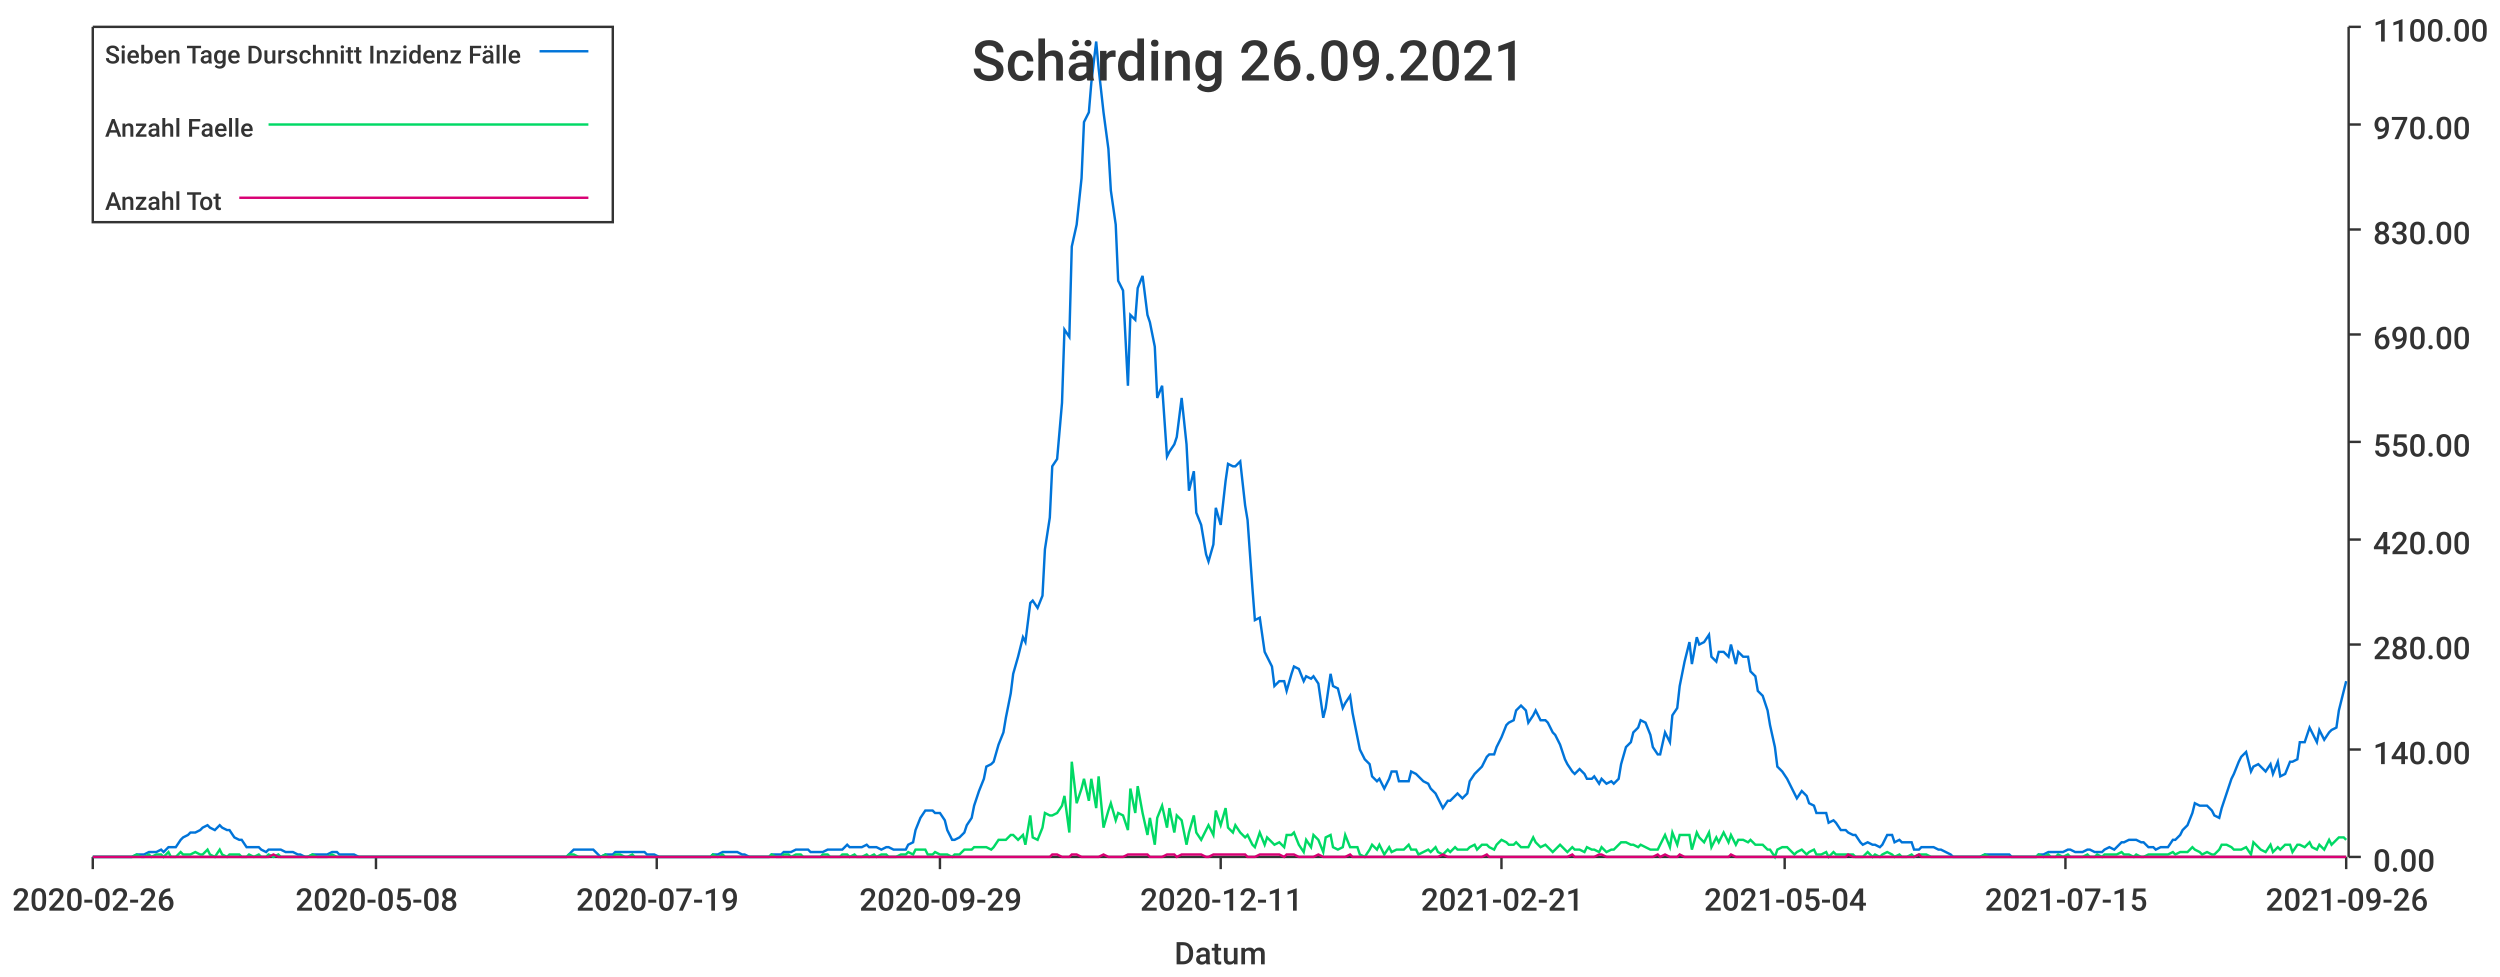
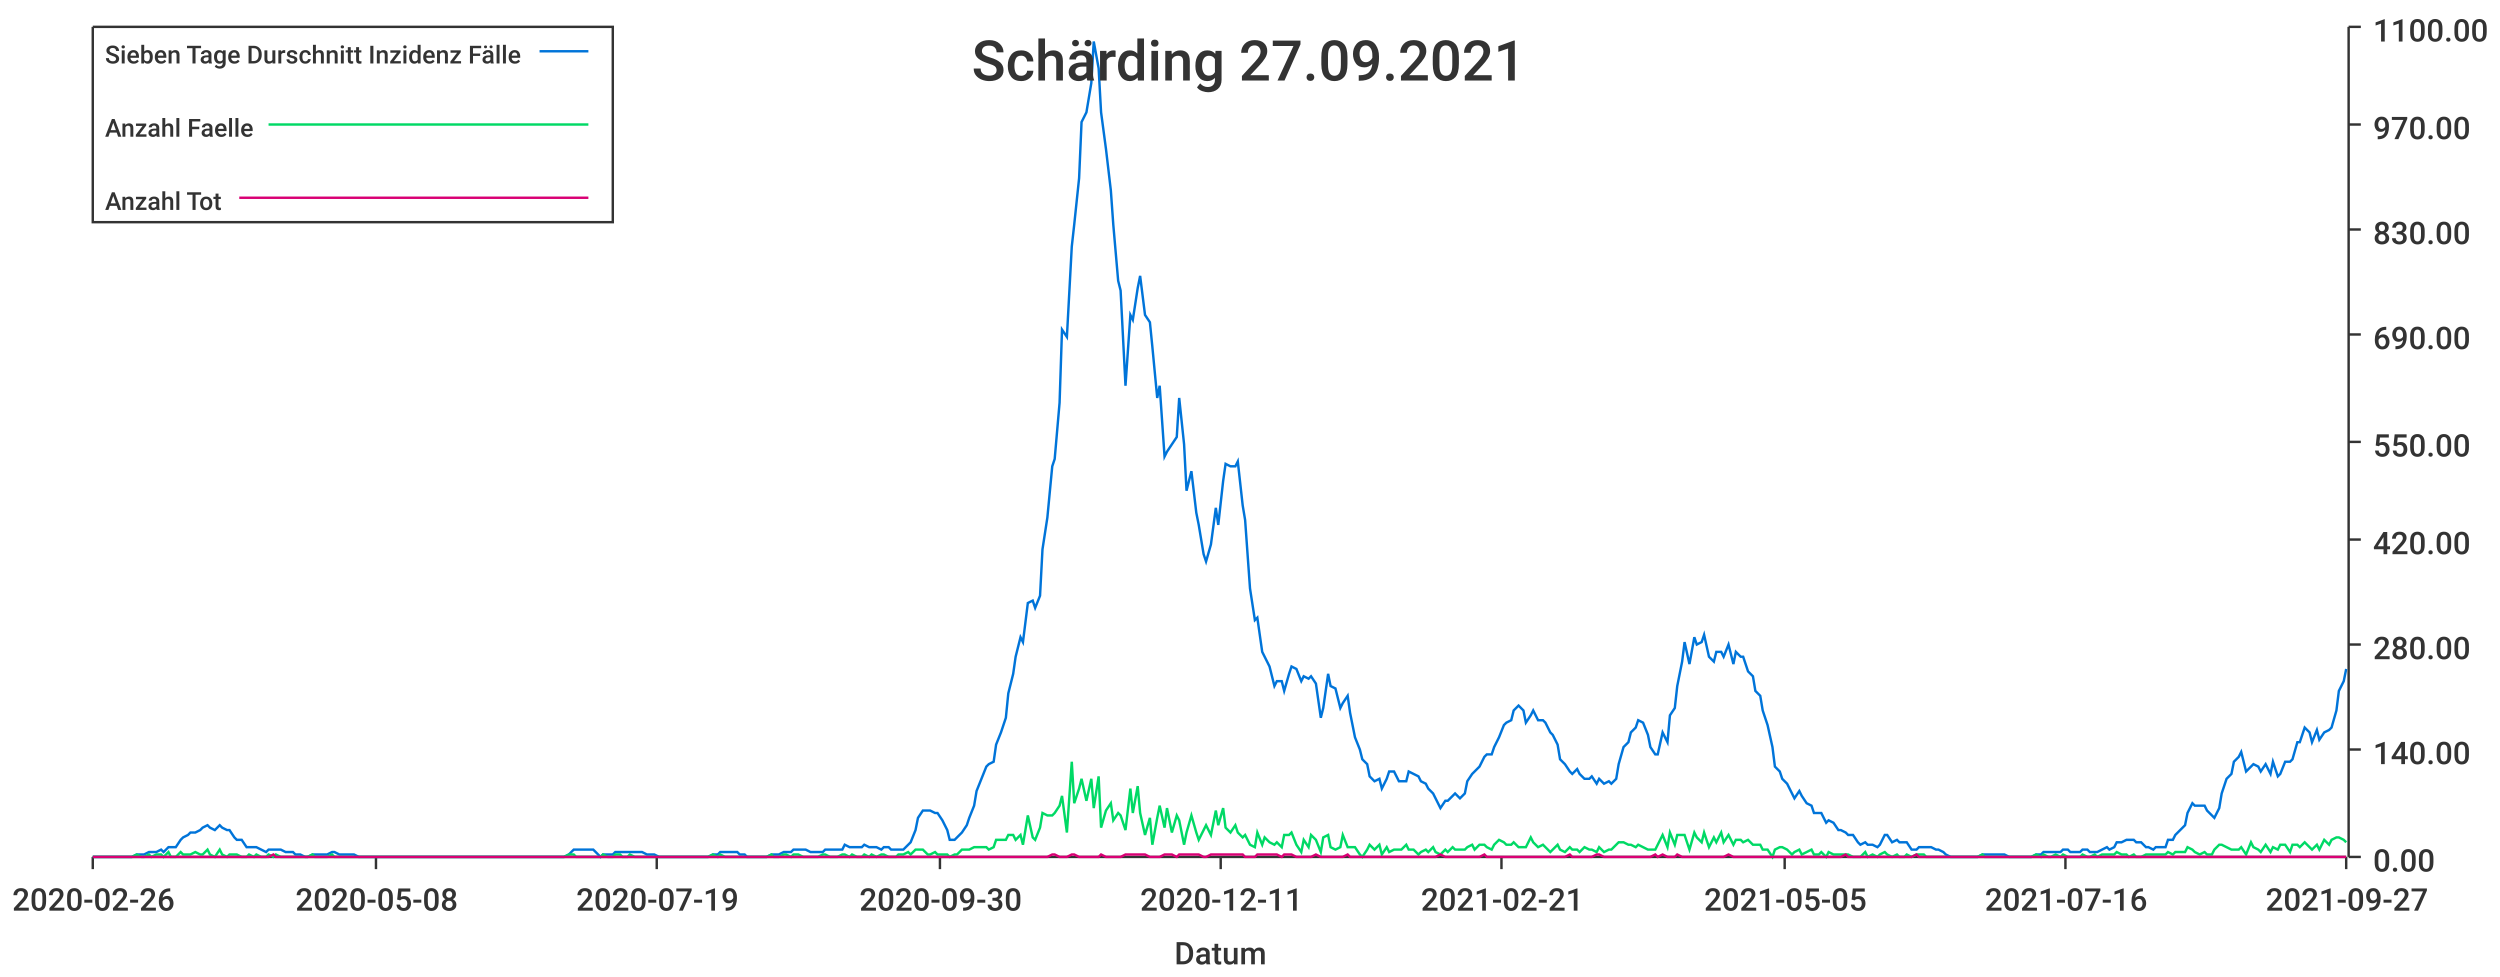
<svg xmlns="http://www.w3.org/2000/svg" width="1024" height="400">\n<path d="M 0 0 L 1024 0 L 1024 400 L 0 400 L 0 0" style="stroke-width:0;stroke:rgba(255,255,255,1.0);fill:rgba(255,255,255,1.0)" />
  <path d="M 38 11 L 961 11 L 961 351 L 38 351 L 38 11" style="stroke-width:0;stroke:rgba(255,255,255,1.0);fill:rgba(255,255,255,1.0)" />
  <path d="M 38 351 L 961 351" style="stroke-width:1;stroke:rgba(51,51,51,1.0);fill:none" />
  <path d="M 38 351 L 38 356" style="stroke-width:1;stroke:rgba(51,51,51,1.0);fill:none" />
  <text x="5" y="373" style="stroke-width:0;stroke:none;fill:rgba(51,51,51,1.0);font-size:12.8px;font-family:'Roboto Medium',sans-serif">2020-02-26</text>
  <path d="M 154 351 L 154 356" style="stroke-width:1;stroke:rgba(51,51,51,1.0);fill:none" />
  <text x="121" y="373" style="stroke-width:0;stroke:none;fill:rgba(51,51,51,1.0);font-size:12.8px;font-family:'Roboto Medium',sans-serif">2020-05-08</text>
  <path d="M 269 351 L 269 356" style="stroke-width:1;stroke:rgba(51,51,51,1.0);fill:none" />
  <text x="236" y="373" style="stroke-width:0;stroke:none;fill:rgba(51,51,51,1.0);font-size:12.8px;font-family:'Roboto Medium',sans-serif">2020-07-19</text>
  <path d="M 385 351 L 385 356" style="stroke-width:1;stroke:rgba(51,51,51,1.0);fill:none" />
-   <text x="352" y="373" style="stroke-width:0;stroke:none;fill:rgba(51,51,51,1.0);font-size:12.8px;font-family:'Roboto Medium',sans-serif">2020-09-29</text>
+   <text x="352" y="373" style="stroke-width:0;stroke:none;fill:rgba(51,51,51,1.0);font-size:12.8px;font-family:'Roboto Medium',sans-serif">2020-09-30</text>
  <path d="M 500 351 L 500 356" style="stroke-width:1;stroke:rgba(51,51,51,1.0);fill:none" />
  <text x="467" y="373" style="stroke-width:0;stroke:none;fill:rgba(51,51,51,1.0);font-size:12.8px;font-family:'Roboto Medium',sans-serif">2020-12-11</text>
  <path d="M 615 351 L 615 356" style="stroke-width:1;stroke:rgba(51,51,51,1.0);fill:none" />
  <text x="582" y="373" style="stroke-width:0;stroke:none;fill:rgba(51,51,51,1.0);font-size:12.8px;font-family:'Roboto Medium',sans-serif">2021-02-21</text>
  <path d="M 731 351 L 731 356" style="stroke-width:1;stroke:rgba(51,51,51,1.0);fill:none" />
-   <text x="698" y="373" style="stroke-width:0;stroke:none;fill:rgba(51,51,51,1.0);font-size:12.8px;font-family:'Roboto Medium',sans-serif">2021-05-04</text>
+   <text x="698" y="373" style="stroke-width:0;stroke:none;fill:rgba(51,51,51,1.0);font-size:12.8px;font-family:'Roboto Medium',sans-serif">2021-05-05</text>
  <path d="M 846 351 L 846 356" style="stroke-width:1;stroke:rgba(51,51,51,1.0);fill:none" />
-   <text x="813" y="373" style="stroke-width:0;stroke:none;fill:rgba(51,51,51,1.0);font-size:12.8px;font-family:'Roboto Medium',sans-serif">2021-07-15</text>
+   <text x="813" y="373" style="stroke-width:0;stroke:none;fill:rgba(51,51,51,1.0);font-size:12.8px;font-family:'Roboto Medium',sans-serif">2021-07-16</text>
  <path d="M 961 351 L 961 356" style="stroke-width:1;stroke:rgba(51,51,51,1.0);fill:none" />
-   <text x="928" y="373" style="stroke-width:0;stroke:none;fill:rgba(51,51,51,1.0);font-size:12.8px;font-family:'Roboto Medium',sans-serif">2021-09-26</text>
+   <text x="928" y="373" style="stroke-width:0;stroke:none;fill:rgba(51,51,51,1.0);font-size:12.8px;font-family:'Roboto Medium',sans-serif">2021-09-27</text>
  <text x="481" y="395" style="stroke-width:0;stroke:none;fill:rgba(51,51,51,1.0);font-size:12.8px;font-family:'Roboto Medium',sans-serif">Datum</text>
  <path d="M 962 351 L 962 11" style="stroke-width:1;stroke:rgba(51,51,51,1.0);fill:none" />
  <path d="M 962 351 L 967 351" style="stroke-width:1;stroke:rgba(51,51,51,1.0);fill:none" />
  <text x="972" y="357" style="stroke-width:0;stroke:none;fill:rgba(51,51,51,1.0);font-size:12.8px;font-family:'Roboto Medium',sans-serif">0.00</text>
  <path d="M 962 307 L 967 307" style="stroke-width:1;stroke:rgba(51,51,51,1.0);fill:none" />
  <text x="972" y="313" style="stroke-width:0;stroke:none;fill:rgba(51,51,51,1.0);font-size:12.8px;font-family:'Roboto Medium',sans-serif">140.00</text>
  <path d="M 962 264 L 967 264" style="stroke-width:1;stroke:rgba(51,51,51,1.0);fill:none" />
  <text x="972" y="270" style="stroke-width:0;stroke:none;fill:rgba(51,51,51,1.0);font-size:12.8px;font-family:'Roboto Medium',sans-serif">280.00</text>
  <path d="M 962 221 L 967 221" style="stroke-width:1;stroke:rgba(51,51,51,1.0);fill:none" />
  <text x="972" y="227" style="stroke-width:0;stroke:none;fill:rgba(51,51,51,1.0);font-size:12.8px;font-family:'Roboto Medium',sans-serif">420.00</text>
  <path d="M 962 181 L 967 181" style="stroke-width:1;stroke:rgba(51,51,51,1.0);fill:none" />
  <text x="972" y="187" style="stroke-width:0;stroke:none;fill:rgba(51,51,51,1.0);font-size:12.8px;font-family:'Roboto Medium',sans-serif">550.00</text>
  <path d="M 962 137 L 967 137" style="stroke-width:1;stroke:rgba(51,51,51,1.0);fill:none" />
  <text x="972" y="143" style="stroke-width:0;stroke:none;fill:rgba(51,51,51,1.0);font-size:12.8px;font-family:'Roboto Medium',sans-serif">690.00</text>
  <path d="M 962 94 L 967 94" style="stroke-width:1;stroke:rgba(51,51,51,1.0);fill:none" />
  <text x="972" y="100" style="stroke-width:0;stroke:none;fill:rgba(51,51,51,1.0);font-size:12.8px;font-family:'Roboto Medium',sans-serif">830.00</text>
  <path d="M 962 51 L 967 51" style="stroke-width:1;stroke:rgba(51,51,51,1.0);fill:none" />
  <text x="972" y="57" style="stroke-width:0;stroke:none;fill:rgba(51,51,51,1.0);font-size:12.8px;font-family:'Roboto Medium',sans-serif">970.00</text>
  <path d="M 962 11 L 967 11" style="stroke-width:1;stroke:rgba(51,51,51,1.0);fill:none" />
  <text x="972" y="17" style="stroke-width:0;stroke:none;fill:rgba(51,51,51,1.0);font-size:12.8px;font-family:'Roboto Medium',sans-serif">1100.00</text>
-   <path d="M 38 351 L 40 351 L 42 351 L 43 351 L 45 351 L 46 351 L 48 351 L 50 351 L 51 351 L 53 351 L 54 351 L 56 350 L 58 350 L 59 350 L 61 349 L 62 349 L 64 349 L 66 348 L 67 349 L 69 347 L 70 347 L 72 347 L 74 344 L 75 343 L 77 342 L 78 341 L 80 341 L 82 340 L 83 339 L 85 338 L 86 339 L 88 340 L 90 338 L 91 339 L 93 340 L 94 340 L 96 343 L 98 344 L 99 344 L 101 347 L 102 347 L 104 347 L 106 347 L 107 348 L 109 349 L 110 348 L 112 348 L 114 348 L 115 348 L 117 349 L 118 349 L 120 349 L 122 350 L 123 350 L 125 351 L 126 351 L 128 350 L 130 350 L 131 350 L 133 350 L 134 350 L 136 349 L 138 349 L 139 350 L 141 350 L 142 350 L 144 350 L 145 350 L 147 351 L 149 351 L 150 351 L 152 351 L 153 351 L 155 351 L 157 351 L 158 351 L 160 351 L 161 351 L 163 351 L 165 351 L 166 351 L 168 351 L 169 351 L 171 351 L 173 351 L 174 351 L 176 351 L 177 351 L 179 351 L 181 351 L 182 351 L 184 351 L 185 351 L 187 351 L 189 351 L 190 351 L 192 351 L 193 351 L 195 351 L 197 351 L 198 351 L 200 351 L 201 351 L 203 351 L 205 351 L 206 351 L 208 351 L 209 351 L 211 351 L 213 351 L 214 351 L 216 351 L 217 351 L 219 351 L 221 351 L 222 351 L 224 351 L 225 351 L 227 351 L 229 351 L 230 351 L 232 351 L 233 350 L 235 348 L 237 348 L 238 348 L 240 348 L 241 348 L 243 348 L 244 349 L 246 351 L 248 350 L 249 350 L 251 350 L 252 349 L 254 349 L 256 349 L 257 349 L 259 349 L 260 349 L 262 349 L 264 349 L 265 350 L 267 350 L 268 350 L 270 351 L 272 351 L 273 351 L 275 351 L 276 351 L 278 351 L 280 351 L 281 351 L 283 351 L 284 351 L 286 351 L 288 351 L 289 351 L 291 351 L 292 350 L 294 350 L 296 349 L 297 349 L 299 349 L 300 349 L 302 349 L 304 350 L 305 350 L 307 351 L 308 351 L 310 351 L 312 351 L 313 351 L 315 351 L 316 350 L 318 350 L 320 350 L 321 349 L 323 349 L 324 349 L 326 348 L 328 348 L 329 348 L 331 348 L 332 349 L 334 349 L 336 349 L 337 349 L 339 348 L 340 348 L 342 348 L 344 348 L 345 348 L 347 346 L 348 347 L 350 347 L 351 347 L 353 347 L 355 346 L 356 347 L 358 347 L 359 347 L 361 348 L 363 347 L 364 347 L 366 348 L 367 348 L 369 348 L 371 348 L 372 346 L 374 345 L 375 340 L 377 335 L 379 332 L 380 332 L 382 332 L 383 333 L 385 333 L 387 336 L 388 340 L 390 344 L 391 344 L 393 343 L 395 341 L 396 338 L 398 335 L 399 330 L 401 324 L 403 319 L 404 314 L 406 313 L 407 312 L 409 305 L 411 300 L 412 294 L 414 284 L 415 276 L 417 269 L 419 261 L 420 263 L 422 247 L 423 246 L 425 249 L 427 244 L 428 225 L 430 212 L 431 191 L 433 188 L 435 165 L 436 135 L 438 138 L 439 101 L 441 92 L 443 73 L 444 50 L 446 46 L 447 34 L 449 17 L 450 28 L 452 46 L 454 61 L 455 78 L 457 92 L 458 115 L 460 119 L 462 158 L 463 129 L 465 131 L 466 118 L 468 113 L 470 129 L 471 132 L 473 142 L 474 163 L 476 158 L 478 187 L 479 185 L 481 182 L 482 179 L 484 163 L 486 182 L 487 201 L 489 193 L 490 210 L 492 215 L 494 227 L 495 230 L 497 223 L 498 208 L 500 215 L 502 197 L 503 190 L 505 191 L 506 191 L 508 189 L 510 207 L 511 213 L 513 241 L 514 254 L 516 253 L 518 267 L 519 269 L 521 273 L 522 281 L 524 279 L 526 279 L 527 283 L 529 276 L 530 273 L 532 274 L 534 279 L 535 277 L 537 278 L 538 277 L 540 280 L 542 294 L 543 290 L 545 276 L 546 281 L 548 282 L 550 290 L 551 288 L 553 285 L 554 292 L 556 302 L 557 307 L 559 311 L 561 313 L 562 318 L 564 320 L 565 319 L 567 323 L 569 319 L 570 316 L 572 316 L 573 320 L 575 320 L 577 320 L 578 316 L 580 317 L 581 318 L 583 320 L 585 321 L 586 323 L 588 325 L 589 327 L 591 331 L 593 328 L 594 328 L 596 326 L 597 325 L 599 327 L 601 325 L 602 320 L 604 317 L 605 316 L 607 314 L 609 310 L 610 309 L 612 309 L 613 306 L 615 302 L 617 297 L 618 296 L 620 295 L 621 291 L 623 289 L 625 291 L 626 296 L 628 293 L 629 291 L 631 295 L 633 295 L 634 296 L 636 300 L 637 301 L 639 305 L 641 311 L 642 313 L 644 316 L 645 317 L 647 315 L 649 317 L 650 319 L 652 319 L 653 318 L 655 321 L 656 319 L 658 321 L 660 320 L 661 321 L 663 319 L 664 313 L 666 306 L 668 304 L 669 300 L 671 298 L 672 295 L 674 296 L 676 301 L 677 306 L 679 309 L 680 309 L 682 300 L 684 304 L 685 293 L 687 290 L 688 281 L 690 271 L 692 263 L 693 272 L 695 261 L 696 264 L 698 263 L 700 260 L 701 269 L 703 271 L 704 267 L 706 267 L 708 269 L 709 264 L 711 272 L 712 267 L 714 269 L 716 269 L 717 275 L 719 277 L 720 283 L 722 285 L 724 291 L 725 297 L 727 306 L 728 314 L 730 316 L 732 319 L 733 321 L 735 325 L 736 327 L 738 324 L 740 326 L 741 329 L 743 330 L 744 333 L 746 333 L 748 333 L 749 337 L 751 336 L 752 337 L 754 340 L 756 340 L 757 341 L 759 342 L 760 342 L 762 345 L 763 346 L 765 345 L 767 346 L 768 346 L 770 347 L 771 346 L 773 342 L 775 342 L 776 345 L 778 344 L 779 345 L 781 345 L 783 345 L 784 348 L 786 348 L 787 347 L 789 347 L 791 347 L 792 347 L 794 348 L 795 348 L 797 349 L 799 350 L 800 351 L 802 351 L 803 351 L 805 351 L 807 351 L 808 351 L 810 351 L 811 351 L 813 350 L 815 350 L 816 350 L 818 350 L 819 350 L 821 350 L 823 350 L 824 351 L 826 351 L 827 351 L 829 351 L 831 351 L 832 351 L 834 351 L 835 350 L 837 350 L 839 349 L 840 349 L 842 349 L 843 349 L 845 349 L 847 348 L 848 348 L 850 349 L 851 349 L 853 349 L 855 348 L 856 348 L 858 349 L 859 349 L 861 349 L 862 348 L 864 347 L 866 348 L 867 347 L 869 345 L 870 345 L 872 344 L 874 344 L 875 344 L 877 345 L 878 345 L 880 347 L 882 347 L 883 348 L 885 347 L 886 347 L 888 347 L 890 344 L 891 344 L 893 342 L 894 340 L 896 338 L 898 333 L 899 329 L 901 330 L 902 330 L 904 330 L 906 332 L 907 334 L 909 335 L 910 331 L 912 325 L 914 319 L 915 317 L 917 312 L 918 310 L 920 308 L 922 316 L 923 314 L 925 313 L 926 314 L 928 316 L 930 313 L 931 317 L 933 312 L 934 318 L 936 317 L 938 312 L 939 312 L 941 311 L 942 304 L 944 304 L 946 298 L 947 300 L 949 304 L 950 299 L 952 303 L 954 300 L 955 299 L 957 298 L 958 291 L 960 283 L 961 279" style="stroke-width:1;stroke:rgba(0,116,217,1.0);fill:none" />
-   <path d="M 38 351 L 40 351 L 42 351 L 43 351 L 45 351 L 46 351 L 48 351 L 50 351 L 51 351 L 53 351 L 54 351 L 56 350 L 58 351 L 59 351 L 61 350 L 62 351 L 64 350 L 66 350 L 67 351 L 69 349 L 70 351 L 72 351 L 74 349 L 75 350 L 77 350 L 78 350 L 80 349 L 82 350 L 83 350 L 85 348 L 86 350 L 88 351 L 90 348 L 91 350 L 93 351 L 94 350 L 96 350 L 98 350 L 99 351 L 101 351 L 102 350 L 104 351 L 106 350 L 107 351 L 109 351 L 110 350 L 112 351 L 114 350 L 115 351 L 117 351 L 118 351 L 120 351 L 122 351 L 123 351 L 125 351 L 126 351 L 128 350 L 130 351 L 131 351 L 133 351 L 134 351 L 136 350 L 138 351 L 139 351 L 141 351 L 142 351 L 144 351 L 145 351 L 147 351 L 149 351 L 150 351 L 152 351 L 153 351 L 155 351 L 157 351 L 158 351 L 160 351 L 161 351 L 163 351 L 165 351 L 166 351 L 168 351 L 169 351 L 171 351 L 173 351 L 174 351 L 176 351 L 177 351 L 179 351 L 181 351 L 182 351 L 184 351 L 185 351 L 187 351 L 189 351 L 190 351 L 192 351 L 193 351 L 195 351 L 197 351 L 198 351 L 200 351 L 201 351 L 203 351 L 205 351 L 206 351 L 208 351 L 209 351 L 211 351 L 213 351 L 214 351 L 216 351 L 217 351 L 219 351 L 221 351 L 222 351 L 224 351 L 225 351 L 227 351 L 229 351 L 230 351 L 232 351 L 233 350 L 235 350 L 237 351 L 238 351 L 240 351 L 241 351 L 243 351 L 244 351 L 246 351 L 248 350 L 249 351 L 251 351 L 252 350 L 254 350 L 256 351 L 257 351 L 259 350 L 260 351 L 262 351 L 264 351 L 265 351 L 267 351 L 268 351 L 270 351 L 272 351 L 273 351 L 275 351 L 276 351 L 278 351 L 280 351 L 281 351 L 283 351 L 284 351 L 286 351 L 288 351 L 289 351 L 291 351 L 292 350 L 294 351 L 296 350 L 297 351 L 299 351 L 300 351 L 302 351 L 304 351 L 305 351 L 307 351 L 308 351 L 310 351 L 312 351 L 313 351 L 315 351 L 316 350 L 318 351 L 320 351 L 321 350 L 323 350 L 324 351 L 326 350 L 328 350 L 329 351 L 331 351 L 332 351 L 334 351 L 336 351 L 337 350 L 339 350 L 340 351 L 342 351 L 344 351 L 345 350 L 347 350 L 348 351 L 350 350 L 351 351 L 353 351 L 355 350 L 356 351 L 358 350 L 359 351 L 361 350 L 363 350 L 364 351 L 366 351 L 367 351 L 369 350 L 371 350 L 372 349 L 374 350 L 375 348 L 377 348 L 379 348 L 380 350 L 382 350 L 383 349 L 385 350 L 387 350 L 388 350 L 390 351 L 391 350 L 393 350 L 395 348 L 396 348 L 398 348 L 399 347 L 401 347 L 403 347 L 404 347 L 406 348 L 407 347 L 409 344 L 411 344 L 412 344 L 414 342 L 415 342 L 417 344 L 419 342 L 420 346 L 422 334 L 423 343 L 425 344 L 427 339 L 428 333 L 430 334 L 431 334 L 433 333 L 435 330 L 436 326 L 438 341 L 439 312 L 441 329 L 443 323 L 444 319 L 446 328 L 447 319 L 449 331 L 450 318 L 452 339 L 454 332 L 455 329 L 457 336 L 458 333 L 460 334 L 462 340 L 463 323 L 465 333 L 466 322 L 468 333 L 470 342 L 471 335 L 473 346 L 474 335 L 476 330 L 478 339 L 479 331 L 481 341 L 482 334 L 484 336 L 486 346 L 487 341 L 489 334 L 490 341 L 492 344 L 494 340 L 495 338 L 497 342 L 498 332 L 500 338 L 502 331 L 503 339 L 505 341 L 506 338 L 508 341 L 510 343 L 511 342 L 513 346 L 514 347 L 516 341 L 518 346 L 519 343 L 521 345 L 522 346 L 524 345 L 526 347 L 527 342 L 529 342 L 530 341 L 532 346 L 534 349 L 535 344 L 537 347 L 538 342 L 540 344 L 542 349 L 543 343 L 545 342 L 546 347 L 548 348 L 550 347 L 551 342 L 553 347 L 554 347 L 556 347 L 557 350 L 559 351 L 561 348 L 562 346 L 564 348 L 565 346 L 567 350 L 569 347 L 570 349 L 572 348 L 573 348 L 575 348 L 577 346 L 578 348 L 580 348 L 581 350 L 583 349 L 585 348 L 586 349 L 588 347 L 589 349 L 591 350 L 593 348 L 594 349 L 596 347 L 597 348 L 599 348 L 601 348 L 602 347 L 604 346 L 605 348 L 607 346 L 609 346 L 610 347 L 612 348 L 613 346 L 615 344 L 617 345 L 618 346 L 620 346 L 621 345 L 623 347 L 625 347 L 626 347 L 628 343 L 629 345 L 631 347 L 633 346 L 634 347 L 636 349 L 637 348 L 639 346 L 641 348 L 642 349 L 644 347 L 645 348 L 647 348 L 649 349 L 650 347 L 652 348 L 653 348 L 655 349 L 656 347 L 658 349 L 660 348 L 661 348 L 663 346 L 664 345 L 666 345 L 668 346 L 669 346 L 671 347 L 672 346 L 674 347 L 676 348 L 677 348 L 679 348 L 680 346 L 682 342 L 684 347 L 685 341 L 687 346 L 688 342 L 690 342 L 692 342 L 693 348 L 695 341 L 696 343 L 698 345 L 700 341 L 701 347 L 703 343 L 704 345 L 706 341 L 708 345 L 709 342 L 711 346 L 712 344 L 714 344 L 716 345 L 717 344 L 719 346 L 720 346 L 722 346 L 724 348 L 725 348 L 727 351 L 728 348 L 730 347 L 732 347 L 733 348 L 735 350 L 736 349 L 738 348 L 740 350 L 741 349 L 743 348 L 744 350 L 746 350 L 748 349 L 749 351 L 751 349 L 752 350 L 754 350 L 756 350 L 757 350 L 759 350 L 760 351 L 762 351 L 763 351 L 765 349 L 767 351 L 768 350 L 770 351 L 771 350 L 773 349 L 775 350 L 776 351 L 778 350 L 779 351 L 781 351 L 783 350 L 784 351 L 786 350 L 787 350 L 789 350 L 791 351 L 792 351 L 794 351 L 795 351 L 797 351 L 799 351 L 800 351 L 802 351 L 803 351 L 805 351 L 807 351 L 808 351 L 810 351 L 811 351 L 813 350 L 815 351 L 816 351 L 818 351 L 819 351 L 821 351 L 823 351 L 824 351 L 826 351 L 827 351 L 829 351 L 831 351 L 832 351 L 834 351 L 835 350 L 837 351 L 839 350 L 840 351 L 842 351 L 843 350 L 845 351 L 847 350 L 848 351 L 850 351 L 851 351 L 853 351 L 855 350 L 856 351 L 858 351 L 859 350 L 861 351 L 862 350 L 864 350 L 866 350 L 867 350 L 869 349 L 870 350 L 872 350 L 874 351 L 875 350 L 877 351 L 878 351 L 880 350 L 882 350 L 883 350 L 885 350 L 886 350 L 888 350 L 890 349 L 891 350 L 893 349 L 894 349 L 896 349 L 898 347 L 899 348 L 901 349 L 902 350 L 904 349 L 906 350 L 907 350 L 909 348 L 910 346 L 912 346 L 914 347 L 915 348 L 917 348 L 918 348 L 920 347 L 922 350 L 923 345 L 925 347 L 926 348 L 928 349 L 930 346 L 931 349 L 933 347 L 934 348 L 936 346 L 938 346 L 939 349 L 941 346 L 942 346 L 944 347 L 946 345 L 947 347 L 949 348 L 950 346 L 952 348 L 954 344 L 955 346 L 957 344 L 958 343 L 960 343 L 961 344" style="stroke-width:1;stroke:rgba(0,217,101,1.0);fill:none" />
-   <path d="M 38 351 L 40 351 L 42 351 L 43 351 L 45 351 L 46 351 L 48 351 L 50 351 L 51 351 L 53 351 L 54 351 L 56 351 L 58 351 L 59 351 L 61 351 L 62 351 L 64 351 L 66 351 L 67 351 L 69 351 L 70 351 L 72 351 L 74 351 L 75 351 L 77 351 L 78 351 L 80 351 L 82 351 L 83 351 L 85 351 L 86 351 L 88 351 L 90 351 L 91 351 L 93 351 L 94 351 L 96 351 L 98 351 L 99 351 L 101 351 L 102 351 L 104 351 L 106 351 L 107 351 L 109 351 L 110 351 L 112 350 L 114 351 L 115 351 L 117 351 L 118 351 L 120 351 L 122 351 L 123 351 L 125 351 L 126 351 L 128 351 L 130 351 L 131 351 L 133 351 L 134 351 L 136 351 L 138 351 L 139 351 L 141 351 L 142 351 L 144 351 L 145 351 L 147 351 L 149 351 L 150 351 L 152 351 L 153 351 L 155 351 L 157 351 L 158 351 L 160 351 L 161 351 L 163 351 L 165 351 L 166 351 L 168 351 L 169 351 L 171 351 L 173 351 L 174 351 L 176 351 L 177 351 L 179 351 L 181 351 L 182 351 L 184 351 L 185 351 L 187 351 L 189 351 L 190 351 L 192 351 L 193 351 L 195 351 L 197 351 L 198 351 L 200 351 L 201 351 L 203 351 L 205 351 L 206 351 L 208 351 L 209 351 L 211 351 L 213 351 L 214 351 L 216 351 L 217 351 L 219 351 L 221 351 L 222 351 L 224 351 L 225 351 L 227 351 L 229 351 L 230 351 L 232 351 L 233 351 L 235 351 L 237 351 L 238 351 L 240 351 L 241 351 L 243 351 L 244 351 L 246 351 L 248 351 L 249 351 L 251 351 L 252 351 L 254 351 L 256 351 L 257 351 L 259 351 L 260 351 L 262 351 L 264 351 L 265 351 L 267 351 L 268 351 L 270 351 L 272 351 L 273 351 L 275 351 L 276 351 L 278 351 L 280 351 L 281 351 L 283 351 L 284 351 L 286 351 L 288 351 L 289 351 L 291 351 L 292 351 L 294 351 L 296 351 L 297 351 L 299 351 L 300 351 L 302 351 L 304 351 L 305 351 L 307 351 L 308 351 L 310 351 L 312 351 L 313 351 L 315 351 L 316 351 L 318 351 L 320 351 L 321 351 L 323 351 L 324 351 L 326 351 L 328 351 L 329 351 L 331 351 L 332 351 L 334 351 L 336 351 L 337 351 L 339 351 L 340 351 L 342 351 L 344 351 L 345 351 L 347 351 L 348 351 L 350 351 L 351 351 L 353 351 L 355 351 L 356 351 L 358 351 L 359 351 L 361 351 L 363 351 L 364 351 L 366 351 L 367 351 L 369 351 L 371 351 L 372 351 L 374 351 L 375 351 L 377 351 L 379 351 L 380 351 L 382 351 L 383 351 L 385 351 L 387 351 L 388 351 L 390 351 L 391 351 L 393 351 L 395 351 L 396 351 L 398 351 L 399 351 L 401 351 L 403 351 L 404 351 L 406 351 L 407 351 L 409 351 L 411 351 L 412 351 L 414 351 L 415 351 L 417 351 L 419 351 L 420 351 L 422 351 L 423 351 L 425 351 L 427 351 L 428 351 L 430 351 L 431 350 L 433 350 L 435 351 L 436 351 L 438 351 L 439 350 L 441 350 L 443 351 L 444 351 L 446 351 L 447 351 L 449 351 L 450 351 L 452 350 L 454 351 L 455 351 L 457 351 L 458 351 L 460 351 L 462 350 L 463 350 L 465 350 L 466 350 L 468 350 L 470 350 L 471 351 L 473 351 L 474 351 L 476 351 L 478 350 L 479 350 L 481 350 L 482 351 L 484 350 L 486 350 L 487 350 L 489 350 L 490 350 L 492 350 L 494 351 L 495 351 L 497 350 L 498 350 L 500 350 L 502 350 L 503 350 L 505 350 L 506 350 L 508 350 L 510 350 L 511 351 L 513 351 L 514 351 L 516 350 L 518 350 L 519 350 L 521 350 L 522 350 L 524 350 L 526 351 L 527 350 L 529 350 L 530 350 L 532 351 L 534 351 L 535 351 L 537 351 L 538 351 L 540 350 L 542 351 L 543 351 L 545 351 L 546 351 L 548 351 L 550 351 L 551 351 L 553 350 L 554 351 L 556 351 L 557 351 L 559 351 L 561 351 L 562 351 L 564 351 L 565 351 L 567 351 L 569 351 L 570 351 L 572 351 L 573 351 L 575 351 L 577 351 L 578 351 L 580 351 L 581 351 L 583 351 L 585 351 L 586 351 L 588 351 L 589 351 L 591 350 L 593 351 L 594 351 L 596 351 L 597 351 L 599 351 L 601 351 L 602 351 L 604 351 L 605 351 L 607 351 L 609 350 L 610 351 L 612 351 L 613 351 L 615 351 L 617 351 L 618 351 L 620 351 L 621 351 L 623 351 L 625 351 L 626 351 L 628 351 L 629 351 L 631 351 L 633 351 L 634 351 L 636 351 L 637 351 L 639 351 L 641 351 L 642 351 L 644 350 L 645 351 L 647 351 L 649 351 L 650 351 L 652 351 L 653 351 L 655 350 L 656 350 L 658 351 L 660 351 L 661 351 L 663 351 L 664 351 L 666 351 L 668 351 L 669 351 L 671 351 L 672 351 L 674 351 L 676 351 L 677 351 L 679 350 L 680 351 L 682 350 L 684 351 L 685 351 L 687 351 L 688 350 L 690 351 L 692 351 L 693 351 L 695 351 L 696 351 L 698 351 L 700 351 L 701 351 L 703 351 L 704 351 L 706 351 L 708 351 L 709 350 L 711 351 L 712 351 L 714 351 L 716 351 L 717 351 L 719 351 L 720 351 L 722 351 L 724 351 L 725 351 L 727 351 L 728 351 L 730 351 L 732 351 L 733 351 L 735 351 L 736 351 L 738 351 L 740 351 L 741 351 L 743 351 L 744 351 L 746 351 L 748 351 L 749 351 L 751 351 L 752 351 L 754 351 L 756 351 L 757 350 L 759 351 L 760 351 L 762 351 L 763 351 L 765 351 L 767 351 L 768 351 L 770 351 L 771 351 L 773 351 L 775 351 L 776 351 L 778 351 L 779 351 L 781 351 L 783 351 L 784 351 L 786 350 L 787 351 L 789 351 L 791 351 L 792 351 L 794 351 L 795 351 L 797 351 L 799 351 L 800 351 L 802 351 L 803 351 L 805 351 L 807 351 L 808 351 L 810 351 L 811 351 L 813 351 L 815 351 L 816 351 L 818 351 L 819 351 L 821 351 L 823 351 L 824 351 L 826 351 L 827 351 L 829 351 L 831 351 L 832 351 L 834 351 L 835 351 L 837 351 L 839 351 L 840 351 L 842 351 L 843 351 L 845 351 L 847 351 L 848 351 L 850 351 L 851 351 L 853 351 L 855 351 L 856 351 L 858 351 L 859 351 L 861 351 L 862 351 L 864 351 L 866 351 L 867 351 L 869 351 L 870 351 L 872 351 L 874 351 L 875 351 L 877 351 L 878 351 L 880 351 L 882 351 L 883 351 L 885 351 L 886 351 L 888 351 L 890 351 L 891 351 L 893 351 L 894 351 L 896 351 L 898 351 L 899 351 L 901 351 L 902 351 L 904 351 L 906 351 L 907 351 L 909 351 L 910 351 L 912 351 L 914 351 L 915 351 L 917 351 L 918 351 L 920 351 L 922 351 L 923 351 L 925 351 L 926 351 L 928 351 L 930 351 L 931 351 L 933 351 L 934 351 L 936 351 L 938 351 L 939 351 L 941 351 L 942 351 L 944 351 L 946 351 L 947 351 L 949 351 L 950 351 L 952 351 L 954 351 L 955 351 L 957 351 L 958 351 L 960 351 L 961 351" style="stroke-width:1;stroke:rgba(217,0,116,1.0);fill:none" />
-   <text x="398" y="33" style="stroke-width:0;stroke:none;fill:rgba(51,51,51,1.0);font-size:23.0px;font-family:'Roboto Medium',sans-serif">Schärding 26.09.2021</text>
+   <path d="M 38 351 L 40 351 L 42 351 L 43 351 L 45 351 L 46 351 L 48 351 L 50 351 L 51 351 L 53 351 L 54 351 L 56 350 L 58 350 L 59 350 L 61 349 L 62 349 L 64 349 L 66 348 L 67 349 L 69 347 L 70 347 L 72 347 L 74 344 L 75 343 L 77 342 L 78 341 L 80 341 L 82 340 L 83 339 L 85 338 L 86 339 L 88 340 L 90 338 L 91 339 L 93 340 L 94 340 L 96 343 L 97 344 L 99 344 L 101 347 L 102 347 L 104 347 L 105 347 L 107 348 L 109 349 L 110 348 L 112 348 L 113 348 L 115 348 L 117 349 L 118 349 L 120 349 L 121 350 L 123 350 L 125 351 L 126 351 L 128 350 L 129 350 L 131 350 L 133 350 L 134 350 L 136 349 L 137 349 L 139 350 L 141 350 L 142 350 L 144 350 L 145 350 L 147 351 L 148 351 L 150 351 L 152 351 L 153 351 L 155 351 L 156 351 L 158 351 L 160 351 L 161 351 L 163 351 L 164 351 L 166 351 L 168 351 L 169 351 L 171 351 L 172 351 L 174 351 L 176 351 L 177 351 L 179 351 L 180 351 L 182 351 L 184 351 L 185 351 L 187 351 L 188 351 L 190 351 L 192 351 L 193 351 L 195 351 L 196 351 L 198 351 L 200 351 L 201 351 L 203 351 L 204 351 L 206 351 L 207 351 L 209 351 L 211 351 L 212 351 L 214 351 L 215 351 L 217 351 L 219 351 L 220 351 L 222 351 L 223 351 L 225 351 L 227 351 L 228 351 L 230 351 L 231 351 L 233 350 L 235 348 L 236 348 L 238 348 L 239 348 L 241 348 L 243 348 L 244 349 L 246 351 L 247 350 L 249 350 L 251 350 L 252 349 L 254 349 L 255 349 L 257 349 L 258 349 L 260 349 L 262 349 L 263 349 L 265 350 L 266 350 L 268 350 L 270 351 L 271 351 L 273 351 L 274 351 L 276 351 L 278 351 L 279 351 L 281 351 L 282 351 L 284 351 L 286 351 L 287 351 L 289 351 L 290 351 L 292 350 L 294 350 L 295 349 L 297 349 L 298 349 L 300 349 L 302 349 L 303 350 L 305 350 L 306 351 L 308 351 L 310 351 L 311 351 L 313 351 L 314 351 L 316 350 L 317 350 L 319 350 L 321 349 L 322 349 L 324 349 L 325 348 L 327 348 L 329 348 L 330 348 L 332 349 L 333 349 L 335 349 L 337 349 L 338 348 L 340 348 L 341 348 L 343 348 L 345 348 L 346 346 L 348 347 L 349 347 L 351 347 L 353 347 L 354 346 L 356 347 L 357 347 L 359 347 L 361 348 L 362 347 L 364 347 L 365 348 L 367 348 L 368 348 L 370 348 L 372 346 L 373 345 L 375 340 L 376 335 L 378 332 L 380 332 L 381 332 L 383 333 L 384 333 L 386 336 L 388 340 L 389 344 L 391 344 L 392 343 L 394 341 L 396 338 L 397 335 L 399 330 L 400 324 L 402 319 L 404 314 L 405 313 L 407 312 L 408 305 L 410 300 L 412 294 L 413 284 L 415 276 L 416 269 L 418 261 L 419 263 L 421 247 L 423 246 L 424 249 L 426 244 L 427 225 L 429 212 L 431 191 L 432 188 L 434 165 L 435 135 L 437 138 L 439 101 L 440 92 L 442 73 L 443 50 L 445 46 L 447 34 L 448 17 L 450 28 L 451 46 L 453 61 L 455 78 L 456 92 L 458 115 L 459 119 L 461 158 L 463 129 L 464 131 L 466 118 L 467 113 L 469 129 L 471 132 L 472 142 L 474 163 L 475 158 L 477 187 L 478 185 L 480 182 L 482 179 L 483 163 L 485 182 L 486 201 L 488 193 L 490 210 L 491 215 L 493 227 L 494 230 L 496 223 L 498 208 L 499 215 L 501 197 L 502 190 L 504 191 L 506 191 L 507 189 L 509 207 L 510 213 L 512 241 L 514 254 L 515 253 L 517 267 L 518 269 L 520 273 L 522 281 L 523 279 L 525 279 L 526 283 L 528 276 L 529 273 L 531 274 L 533 279 L 534 277 L 536 278 L 537 277 L 539 280 L 541 294 L 542 290 L 544 276 L 545 281 L 547 282 L 549 290 L 550 288 L 552 285 L 553 292 L 555 302 L 557 307 L 558 311 L 560 313 L 561 318 L 563 320 L 565 319 L 566 323 L 568 319 L 569 316 L 571 316 L 573 320 L 574 320 L 576 320 L 577 316 L 579 317 L 581 318 L 582 320 L 584 321 L 585 323 L 587 325 L 588 327 L 590 331 L 592 328 L 593 328 L 595 326 L 596 325 L 598 327 L 600 325 L 601 320 L 603 317 L 604 316 L 606 314 L 608 310 L 609 309 L 611 309 L 612 306 L 614 302 L 616 297 L 617 296 L 619 295 L 620 291 L 622 289 L 624 291 L 625 296 L 627 293 L 628 291 L 630 295 L 632 295 L 633 296 L 635 300 L 636 301 L 638 305 L 639 311 L 641 313 L 643 316 L 644 317 L 646 315 L 647 317 L 649 319 L 651 319 L 652 318 L 654 321 L 655 319 L 657 321 L 659 320 L 660 321 L 662 319 L 663 313 L 665 306 L 667 304 L 668 300 L 670 298 L 671 295 L 673 296 L 675 301 L 676 306 L 678 309 L 679 309 L 681 300 L 683 304 L 684 293 L 686 290 L 687 281 L 689 271 L 690 263 L 692 272 L 694 261 L 695 264 L 697 263 L 698 260 L 700 269 L 702 271 L 703 267 L 705 267 L 706 269 L 708 264 L 710 272 L 711 267 L 713 269 L 714 269 L 716 275 L 718 277 L 719 283 L 721 285 L 722 291 L 724 297 L 726 306 L 727 314 L 729 316 L 730 319 L 732 321 L 734 325 L 735 327 L 737 324 L 738 326 L 740 329 L 742 330 L 743 333 L 745 333 L 746 333 L 748 337 L 749 336 L 751 337 L 753 340 L 754 340 L 756 341 L 757 342 L 759 342 L 761 345 L 762 346 L 764 345 L 765 346 L 767 346 L 769 347 L 770 346 L 772 342 L 773 342 L 775 345 L 777 344 L 778 345 L 780 345 L 781 345 L 783 348 L 785 348 L 786 347 L 788 347 L 789 347 L 791 347 L 793 348 L 794 348 L 796 349 L 797 350 L 799 351 L 800 351 L 802 351 L 804 351 L 805 351 L 807 351 L 808 351 L 810 351 L 812 350 L 813 350 L 815 350 L 816 350 L 818 350 L 820 350 L 821 350 L 823 351 L 824 351 L 826 351 L 828 351 L 829 351 L 831 351 L 832 351 L 834 350 L 836 350 L 837 349 L 839 349 L 840 349 L 842 349 L 844 349 L 845 348 L 847 348 L 848 349 L 850 349 L 852 349 L 853 348 L 855 348 L 856 349 L 858 349 L 859 349 L 861 348 L 863 347 L 864 348 L 866 347 L 867 345 L 869 345 L 871 344 L 872 344 L 874 344 L 875 345 L 877 345 L 879 347 L 880 347 L 882 348 L 883 347 L 885 347 L 887 347 L 888 344 L 890 344 L 891 342 L 893 340 L 895 338 L 896 333 L 898 329 L 899 330 L 901 330 L 903 330 L 904 332 L 906 334 L 907 335 L 909 331 L 910 325 L 912 319 L 914 317 L 915 312 L 917 310 L 918 308 L 920 316 L 922 314 L 923 313 L 925 314 L 926 316 L 928 313 L 930 317 L 931 312 L 933 318 L 934 317 L 936 312 L 938 312 L 939 311 L 941 304 L 942 304 L 944 298 L 946 300 L 947 304 L 949 299 L 950 303 L 952 300 L 954 299 L 955 298 L 957 291 L 958 283 L 960 279 L 961 274" style="stroke-width:1;stroke:rgba(0,116,217,1.0);fill:none" />
+   <path d="M 38 351 L 40 351 L 42 351 L 43 351 L 45 351 L 46 351 L 48 351 L 50 351 L 51 351 L 53 351 L 54 351 L 56 350 L 58 351 L 59 351 L 61 350 L 62 351 L 64 350 L 66 350 L 67 351 L 69 349 L 70 351 L 72 351 L 74 349 L 75 350 L 77 350 L 78 350 L 80 349 L 82 350 L 83 350 L 85 348 L 86 350 L 88 351 L 90 348 L 91 350 L 93 351 L 94 350 L 96 350 L 97 350 L 99 351 L 101 351 L 102 350 L 104 351 L 105 350 L 107 351 L 109 351 L 110 350 L 112 351 L 113 350 L 115 351 L 117 351 L 118 351 L 120 351 L 121 351 L 123 351 L 125 351 L 126 351 L 128 350 L 129 351 L 131 351 L 133 351 L 134 351 L 136 350 L 137 351 L 139 351 L 141 351 L 142 351 L 144 351 L 145 351 L 147 351 L 148 351 L 150 351 L 152 351 L 153 351 L 155 351 L 156 351 L 158 351 L 160 351 L 161 351 L 163 351 L 164 351 L 166 351 L 168 351 L 169 351 L 171 351 L 172 351 L 174 351 L 176 351 L 177 351 L 179 351 L 180 351 L 182 351 L 184 351 L 185 351 L 187 351 L 188 351 L 190 351 L 192 351 L 193 351 L 195 351 L 196 351 L 198 351 L 200 351 L 201 351 L 203 351 L 204 351 L 206 351 L 207 351 L 209 351 L 211 351 L 212 351 L 214 351 L 215 351 L 217 351 L 219 351 L 220 351 L 222 351 L 223 351 L 225 351 L 227 351 L 228 351 L 230 351 L 231 351 L 233 350 L 235 350 L 236 351 L 238 351 L 239 351 L 241 351 L 243 351 L 244 351 L 246 351 L 247 350 L 249 351 L 251 351 L 252 350 L 254 350 L 255 351 L 257 351 L 258 350 L 260 351 L 262 351 L 263 351 L 265 351 L 266 351 L 268 351 L 270 351 L 271 351 L 273 351 L 274 351 L 276 351 L 278 351 L 279 351 L 281 351 L 282 351 L 284 351 L 286 351 L 287 351 L 289 351 L 290 351 L 292 350 L 294 351 L 295 350 L 297 351 L 298 351 L 300 351 L 302 351 L 303 351 L 305 351 L 306 351 L 308 351 L 310 351 L 311 351 L 313 351 L 314 351 L 316 350 L 317 351 L 319 351 L 321 350 L 322 350 L 324 351 L 325 350 L 327 350 L 329 351 L 330 351 L 332 351 L 333 351 L 335 351 L 337 350 L 338 350 L 340 351 L 341 351 L 343 351 L 345 350 L 346 350 L 348 351 L 349 350 L 351 351 L 353 351 L 354 350 L 356 351 L 357 350 L 359 351 L 361 350 L 362 350 L 364 351 L 365 351 L 367 351 L 368 350 L 370 350 L 372 349 L 373 350 L 375 348 L 376 348 L 378 348 L 380 350 L 381 350 L 383 349 L 384 350 L 386 350 L 388 350 L 389 351 L 391 350 L 392 350 L 394 348 L 396 348 L 397 348 L 399 347 L 400 347 L 402 347 L 404 347 L 405 348 L 407 347 L 408 344 L 410 344 L 412 344 L 413 342 L 415 342 L 416 344 L 418 342 L 419 346 L 421 334 L 423 343 L 424 344 L 426 339 L 427 333 L 429 334 L 431 334 L 432 333 L 434 330 L 435 326 L 437 341 L 439 312 L 440 329 L 442 323 L 443 319 L 445 328 L 447 319 L 448 331 L 450 318 L 451 339 L 453 332 L 455 329 L 456 336 L 458 333 L 459 334 L 461 340 L 463 323 L 464 333 L 466 322 L 467 333 L 469 342 L 471 335 L 472 346 L 474 335 L 475 330 L 477 339 L 478 331 L 480 341 L 482 334 L 483 336 L 485 346 L 486 341 L 488 334 L 490 341 L 491 344 L 493 340 L 494 338 L 496 342 L 498 332 L 499 338 L 501 331 L 502 339 L 504 341 L 506 338 L 507 341 L 509 343 L 510 342 L 512 346 L 514 347 L 515 341 L 517 346 L 518 343 L 520 345 L 522 346 L 523 345 L 525 347 L 526 342 L 528 342 L 529 341 L 531 346 L 533 349 L 534 344 L 536 347 L 537 342 L 539 344 L 541 349 L 542 343 L 544 342 L 545 347 L 547 348 L 549 347 L 550 342 L 552 347 L 553 347 L 555 347 L 557 350 L 558 351 L 560 348 L 561 346 L 563 348 L 565 346 L 566 350 L 568 347 L 569 349 L 571 348 L 573 348 L 574 348 L 576 346 L 577 348 L 579 348 L 581 350 L 582 349 L 584 348 L 585 349 L 587 347 L 588 349 L 590 350 L 592 348 L 593 349 L 595 347 L 596 348 L 598 348 L 600 348 L 601 347 L 603 346 L 604 348 L 606 346 L 608 346 L 609 347 L 611 348 L 612 346 L 614 344 L 616 345 L 617 346 L 619 346 L 620 345 L 622 347 L 624 347 L 625 347 L 627 343 L 628 345 L 630 347 L 632 346 L 633 347 L 635 349 L 636 348 L 638 346 L 639 348 L 641 349 L 643 347 L 644 348 L 646 348 L 647 349 L 649 347 L 651 348 L 652 348 L 654 349 L 655 347 L 657 349 L 659 348 L 660 348 L 662 346 L 663 345 L 665 345 L 667 346 L 668 346 L 670 347 L 671 346 L 673 347 L 675 348 L 676 348 L 678 348 L 679 346 L 681 342 L 683 347 L 684 341 L 686 346 L 687 342 L 689 342 L 690 342 L 692 348 L 694 341 L 695 343 L 697 345 L 698 341 L 700 347 L 702 343 L 703 345 L 705 341 L 706 345 L 708 342 L 710 346 L 711 344 L 713 344 L 714 345 L 716 344 L 718 346 L 719 346 L 721 346 L 722 348 L 724 348 L 726 351 L 727 348 L 729 347 L 730 347 L 732 348 L 734 350 L 735 349 L 737 348 L 738 350 L 740 349 L 742 348 L 743 350 L 745 350 L 746 349 L 748 351 L 749 349 L 751 350 L 753 350 L 754 350 L 756 350 L 757 350 L 759 351 L 761 351 L 762 351 L 764 349 L 765 351 L 767 350 L 769 351 L 770 350 L 772 349 L 773 350 L 775 351 L 777 350 L 778 351 L 780 351 L 781 350 L 783 351 L 785 350 L 786 350 L 788 350 L 789 351 L 791 351 L 793 351 L 794 351 L 796 351 L 797 351 L 799 351 L 800 351 L 802 351 L 804 351 L 805 351 L 807 351 L 808 351 L 810 351 L 812 350 L 813 351 L 815 351 L 816 351 L 818 351 L 820 351 L 821 351 L 823 351 L 824 351 L 826 351 L 828 351 L 829 351 L 831 351 L 832 351 L 834 350 L 836 351 L 837 350 L 839 351 L 840 351 L 842 350 L 844 351 L 845 350 L 847 351 L 848 351 L 850 351 L 852 351 L 853 350 L 855 351 L 856 351 L 858 350 L 859 351 L 861 350 L 863 350 L 864 350 L 866 350 L 867 349 L 869 350 L 871 350 L 872 351 L 874 350 L 875 351 L 877 351 L 879 350 L 880 350 L 882 350 L 883 350 L 885 350 L 887 350 L 888 349 L 890 350 L 891 349 L 893 349 L 895 349 L 896 347 L 898 348 L 899 349 L 901 350 L 903 349 L 904 350 L 906 350 L 907 348 L 909 346 L 910 346 L 912 347 L 914 348 L 915 348 L 917 348 L 918 347 L 920 350 L 922 345 L 923 347 L 925 348 L 926 349 L 928 346 L 930 349 L 931 347 L 933 348 L 934 346 L 936 346 L 938 349 L 939 346 L 941 346 L 942 347 L 944 345 L 946 347 L 947 348 L 949 346 L 950 348 L 952 344 L 954 346 L 955 344 L 957 343 L 958 343 L 960 344 L 961 345" style="stroke-width:1;stroke:rgba(0,217,101,1.0);fill:none" />
+   <path d="M 38 351 L 40 351 L 42 351 L 43 351 L 45 351 L 46 351 L 48 351 L 50 351 L 51 351 L 53 351 L 54 351 L 56 351 L 58 351 L 59 351 L 61 351 L 62 351 L 64 351 L 66 351 L 67 351 L 69 351 L 70 351 L 72 351 L 74 351 L 75 351 L 77 351 L 78 351 L 80 351 L 82 351 L 83 351 L 85 351 L 86 351 L 88 351 L 90 351 L 91 351 L 93 351 L 94 351 L 96 351 L 97 351 L 99 351 L 101 351 L 102 351 L 104 351 L 105 351 L 107 351 L 109 351 L 110 351 L 112 350 L 113 351 L 115 351 L 117 351 L 118 351 L 120 351 L 121 351 L 123 351 L 125 351 L 126 351 L 128 351 L 129 351 L 131 351 L 133 351 L 134 351 L 136 351 L 137 351 L 139 351 L 141 351 L 142 351 L 144 351 L 145 351 L 147 351 L 148 351 L 150 351 L 152 351 L 153 351 L 155 351 L 156 351 L 158 351 L 160 351 L 161 351 L 163 351 L 164 351 L 166 351 L 168 351 L 169 351 L 171 351 L 172 351 L 174 351 L 176 351 L 177 351 L 179 351 L 180 351 L 182 351 L 184 351 L 185 351 L 187 351 L 188 351 L 190 351 L 192 351 L 193 351 L 195 351 L 196 351 L 198 351 L 200 351 L 201 351 L 203 351 L 204 351 L 206 351 L 207 351 L 209 351 L 211 351 L 212 351 L 214 351 L 215 351 L 217 351 L 219 351 L 220 351 L 222 351 L 223 351 L 225 351 L 227 351 L 228 351 L 230 351 L 231 351 L 233 351 L 235 351 L 236 351 L 238 351 L 239 351 L 241 351 L 243 351 L 244 351 L 246 351 L 247 351 L 249 351 L 251 351 L 252 351 L 254 351 L 255 351 L 257 351 L 258 351 L 260 351 L 262 351 L 263 351 L 265 351 L 266 351 L 268 351 L 270 351 L 271 351 L 273 351 L 274 351 L 276 351 L 278 351 L 279 351 L 281 351 L 282 351 L 284 351 L 286 351 L 287 351 L 289 351 L 290 351 L 292 351 L 294 351 L 295 351 L 297 351 L 298 351 L 300 351 L 302 351 L 303 351 L 305 351 L 306 351 L 308 351 L 310 351 L 311 351 L 313 351 L 314 351 L 316 351 L 317 351 L 319 351 L 321 351 L 322 351 L 324 351 L 325 351 L 327 351 L 329 351 L 330 351 L 332 351 L 333 351 L 335 351 L 337 351 L 338 351 L 340 351 L 341 351 L 343 351 L 345 351 L 346 351 L 348 351 L 349 351 L 351 351 L 353 351 L 354 351 L 356 351 L 357 351 L 359 351 L 361 351 L 362 351 L 364 351 L 365 351 L 367 351 L 368 351 L 370 351 L 372 351 L 373 351 L 375 351 L 376 351 L 378 351 L 380 351 L 381 351 L 383 351 L 384 351 L 386 351 L 388 351 L 389 351 L 391 351 L 392 351 L 394 351 L 396 351 L 397 351 L 399 351 L 400 351 L 402 351 L 404 351 L 405 351 L 407 351 L 408 351 L 410 351 L 412 351 L 413 351 L 415 351 L 416 351 L 418 351 L 419 351 L 421 351 L 423 351 L 424 351 L 426 351 L 427 351 L 429 351 L 431 350 L 432 350 L 434 351 L 435 351 L 437 351 L 439 350 L 440 350 L 442 351 L 443 351 L 445 351 L 447 351 L 448 351 L 450 351 L 451 350 L 453 351 L 455 351 L 456 351 L 458 351 L 459 351 L 461 350 L 463 350 L 464 350 L 466 350 L 467 350 L 469 350 L 471 351 L 472 351 L 474 351 L 475 351 L 477 350 L 478 350 L 480 350 L 482 351 L 483 350 L 485 350 L 486 350 L 488 350 L 490 350 L 491 350 L 493 351 L 494 351 L 496 350 L 498 350 L 499 350 L 501 350 L 502 350 L 504 350 L 506 350 L 507 350 L 509 350 L 510 351 L 512 351 L 514 351 L 515 350 L 517 350 L 518 350 L 520 350 L 522 350 L 523 350 L 525 351 L 526 350 L 528 350 L 529 350 L 531 351 L 533 351 L 534 351 L 536 351 L 537 351 L 539 350 L 541 351 L 542 351 L 544 351 L 545 351 L 547 351 L 549 351 L 550 351 L 552 350 L 553 351 L 555 351 L 557 351 L 558 351 L 560 351 L 561 351 L 563 351 L 565 351 L 566 351 L 568 351 L 569 351 L 571 351 L 573 351 L 574 351 L 576 351 L 577 351 L 579 351 L 581 351 L 582 351 L 584 351 L 585 351 L 587 351 L 588 351 L 590 350 L 592 351 L 593 351 L 595 351 L 596 351 L 598 351 L 600 351 L 601 351 L 603 351 L 604 351 L 606 351 L 608 350 L 609 351 L 611 351 L 612 351 L 614 351 L 616 351 L 617 351 L 619 351 L 620 351 L 622 351 L 624 351 L 625 351 L 627 351 L 628 351 L 630 351 L 632 351 L 633 351 L 635 351 L 636 351 L 638 351 L 639 351 L 641 351 L 643 350 L 644 351 L 646 351 L 647 351 L 649 351 L 651 351 L 652 351 L 654 350 L 655 350 L 657 351 L 659 351 L 660 351 L 662 351 L 663 351 L 665 351 L 667 351 L 668 351 L 670 351 L 671 351 L 673 351 L 675 351 L 676 351 L 678 350 L 679 351 L 681 350 L 683 351 L 684 351 L 686 351 L 687 350 L 689 351 L 690 351 L 692 351 L 694 351 L 695 351 L 697 351 L 698 351 L 700 351 L 702 351 L 703 351 L 705 351 L 706 351 L 708 350 L 710 351 L 711 351 L 713 351 L 714 351 L 716 351 L 718 351 L 719 351 L 721 351 L 722 351 L 724 351 L 726 351 L 727 351 L 729 351 L 730 351 L 732 351 L 734 351 L 735 351 L 737 351 L 738 351 L 740 351 L 742 351 L 743 351 L 745 351 L 746 351 L 748 351 L 749 351 L 751 351 L 753 351 L 754 351 L 756 350 L 757 351 L 759 351 L 761 351 L 762 351 L 764 351 L 765 351 L 767 351 L 769 351 L 770 351 L 772 351 L 773 351 L 775 351 L 777 351 L 778 351 L 780 351 L 781 351 L 783 351 L 785 350 L 786 351 L 788 351 L 789 351 L 791 351 L 793 351 L 794 351 L 796 351 L 797 351 L 799 351 L 800 351 L 802 351 L 804 351 L 805 351 L 807 351 L 808 351 L 810 351 L 812 351 L 813 351 L 815 351 L 816 351 L 818 351 L 820 351 L 821 351 L 823 351 L 824 351 L 826 351 L 828 351 L 829 351 L 831 351 L 832 351 L 834 351 L 836 351 L 837 351 L 839 351 L 840 351 L 842 351 L 844 351 L 845 351 L 847 351 L 848 351 L 850 351 L 852 351 L 853 351 L 855 351 L 856 351 L 858 351 L 859 351 L 861 351 L 863 351 L 864 351 L 866 351 L 867 351 L 869 351 L 871 351 L 872 351 L 874 351 L 875 351 L 877 351 L 879 351 L 880 351 L 882 351 L 883 351 L 885 351 L 887 351 L 888 351 L 890 351 L 891 351 L 893 351 L 895 351 L 896 351 L 898 351 L 899 351 L 901 351 L 903 351 L 904 351 L 906 351 L 907 351 L 909 351 L 910 351 L 912 351 L 914 351 L 915 351 L 917 351 L 918 351 L 920 351 L 922 351 L 923 351 L 925 351 L 926 351 L 928 351 L 930 351 L 931 351 L 933 351 L 934 351 L 936 351 L 938 351 L 939 351 L 941 351 L 942 351 L 944 351 L 946 351 L 947 351 L 949 351 L 950 351 L 952 351 L 954 351 L 955 351 L 957 351 L 958 351 L 960 351 L 961 351" style="stroke-width:1;stroke:rgba(217,0,116,1.0);fill:none" />
+   <text x="398" y="33" style="stroke-width:0;stroke:none;fill:rgba(51,51,51,1.0);font-size:23.0px;font-family:'Roboto Medium',sans-serif">Schärding 27.09.2021</text>
  <path d="M 38 11 L 251 11 L 251 91 L 38 91 L 38 11" style="stroke-width:1;stroke:rgba(51,51,51,1.0);fill:rgba(255,255,255,1.0)" />
  <text x="43" y="26" style="stroke-width:0;stroke:none;fill:rgba(51,51,51,1.0);font-size:10.2px;font-family:'Roboto Medium',sans-serif">Sieben Tage Durschnitt Inzidenz Fälle</text>
  <path d="M 221 21 L 241 21" style="stroke-width:1;stroke:rgba(0,116,217,1.0);fill:none" />
  <text x="43" y="56" style="stroke-width:0;stroke:none;fill:rgba(51,51,51,1.0);font-size:10.2px;font-family:'Roboto Medium',sans-serif">Anzahl Faelle</text>
  <path d="M 110 51 L 241 51" style="stroke-width:1;stroke:rgba(0,217,101,1.0);fill:none" />
  <text x="43" y="86" style="stroke-width:0;stroke:none;fill:rgba(51,51,51,1.0);font-size:10.2px;font-family:'Roboto Medium',sans-serif">Anzahl Tot</text>
  <path d="M 98 81 L 241 81" style="stroke-width:1;stroke:rgba(217,0,116,1.0);fill:none" />
</svg>
